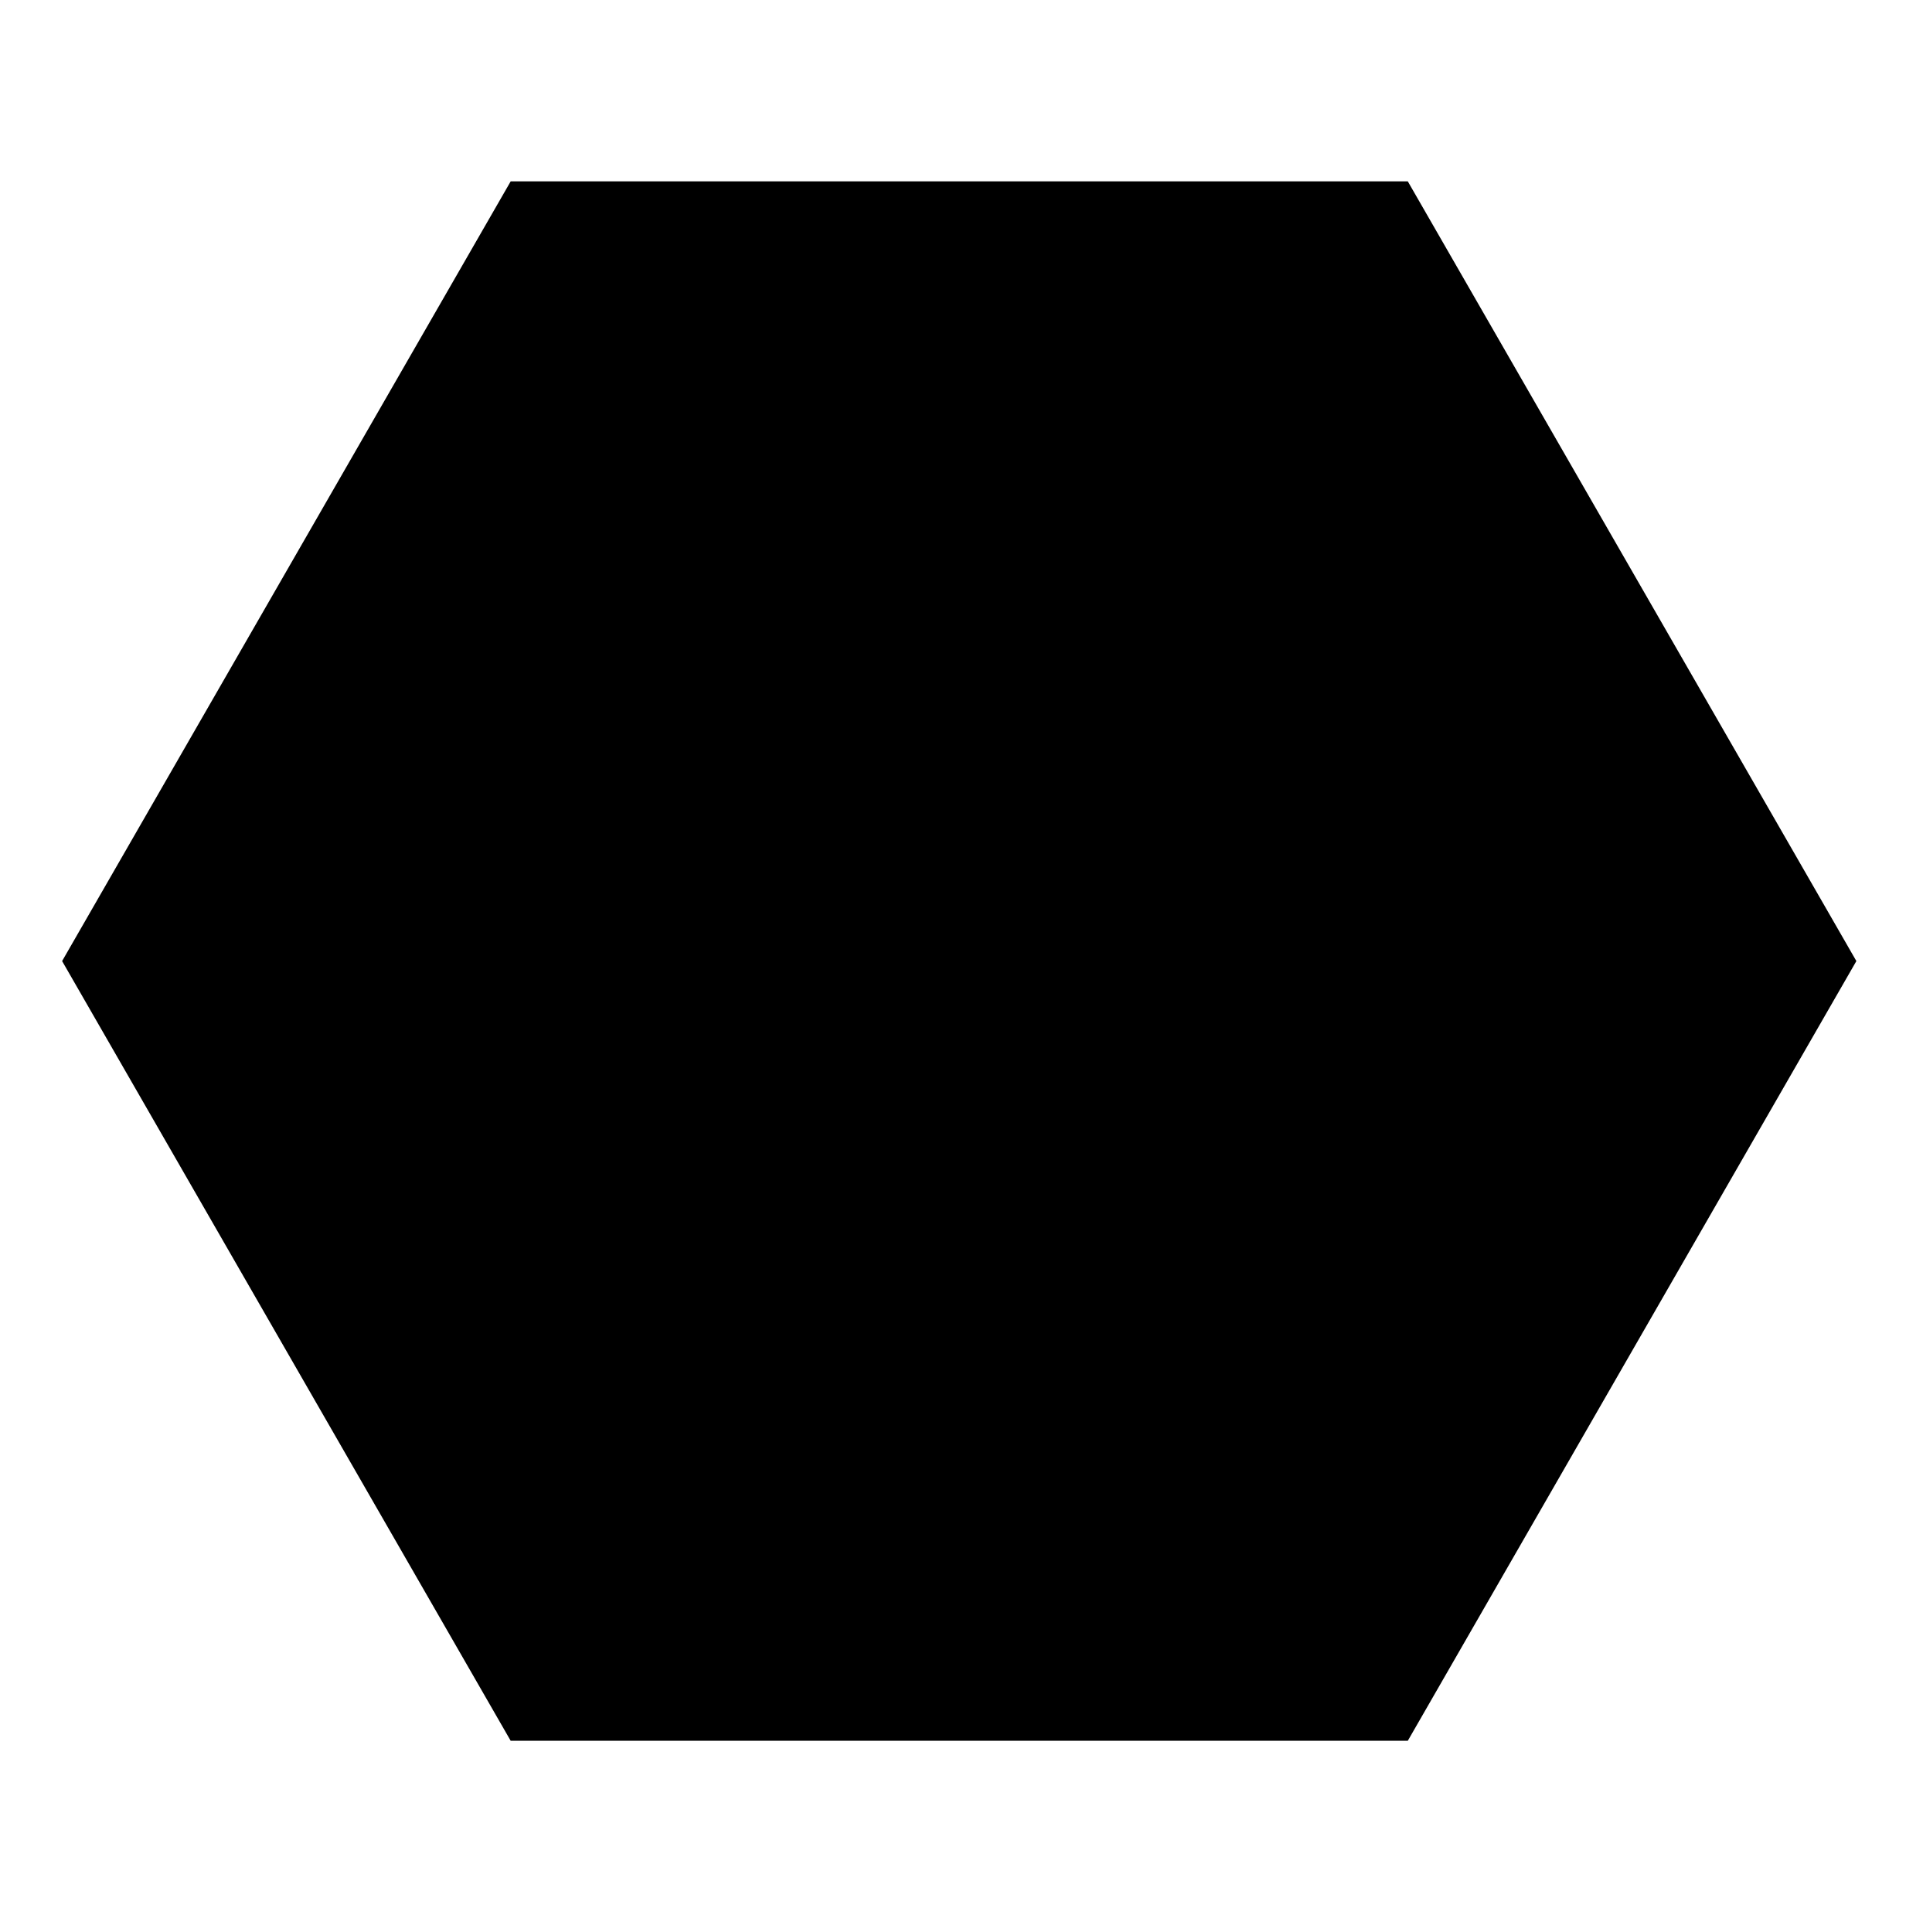
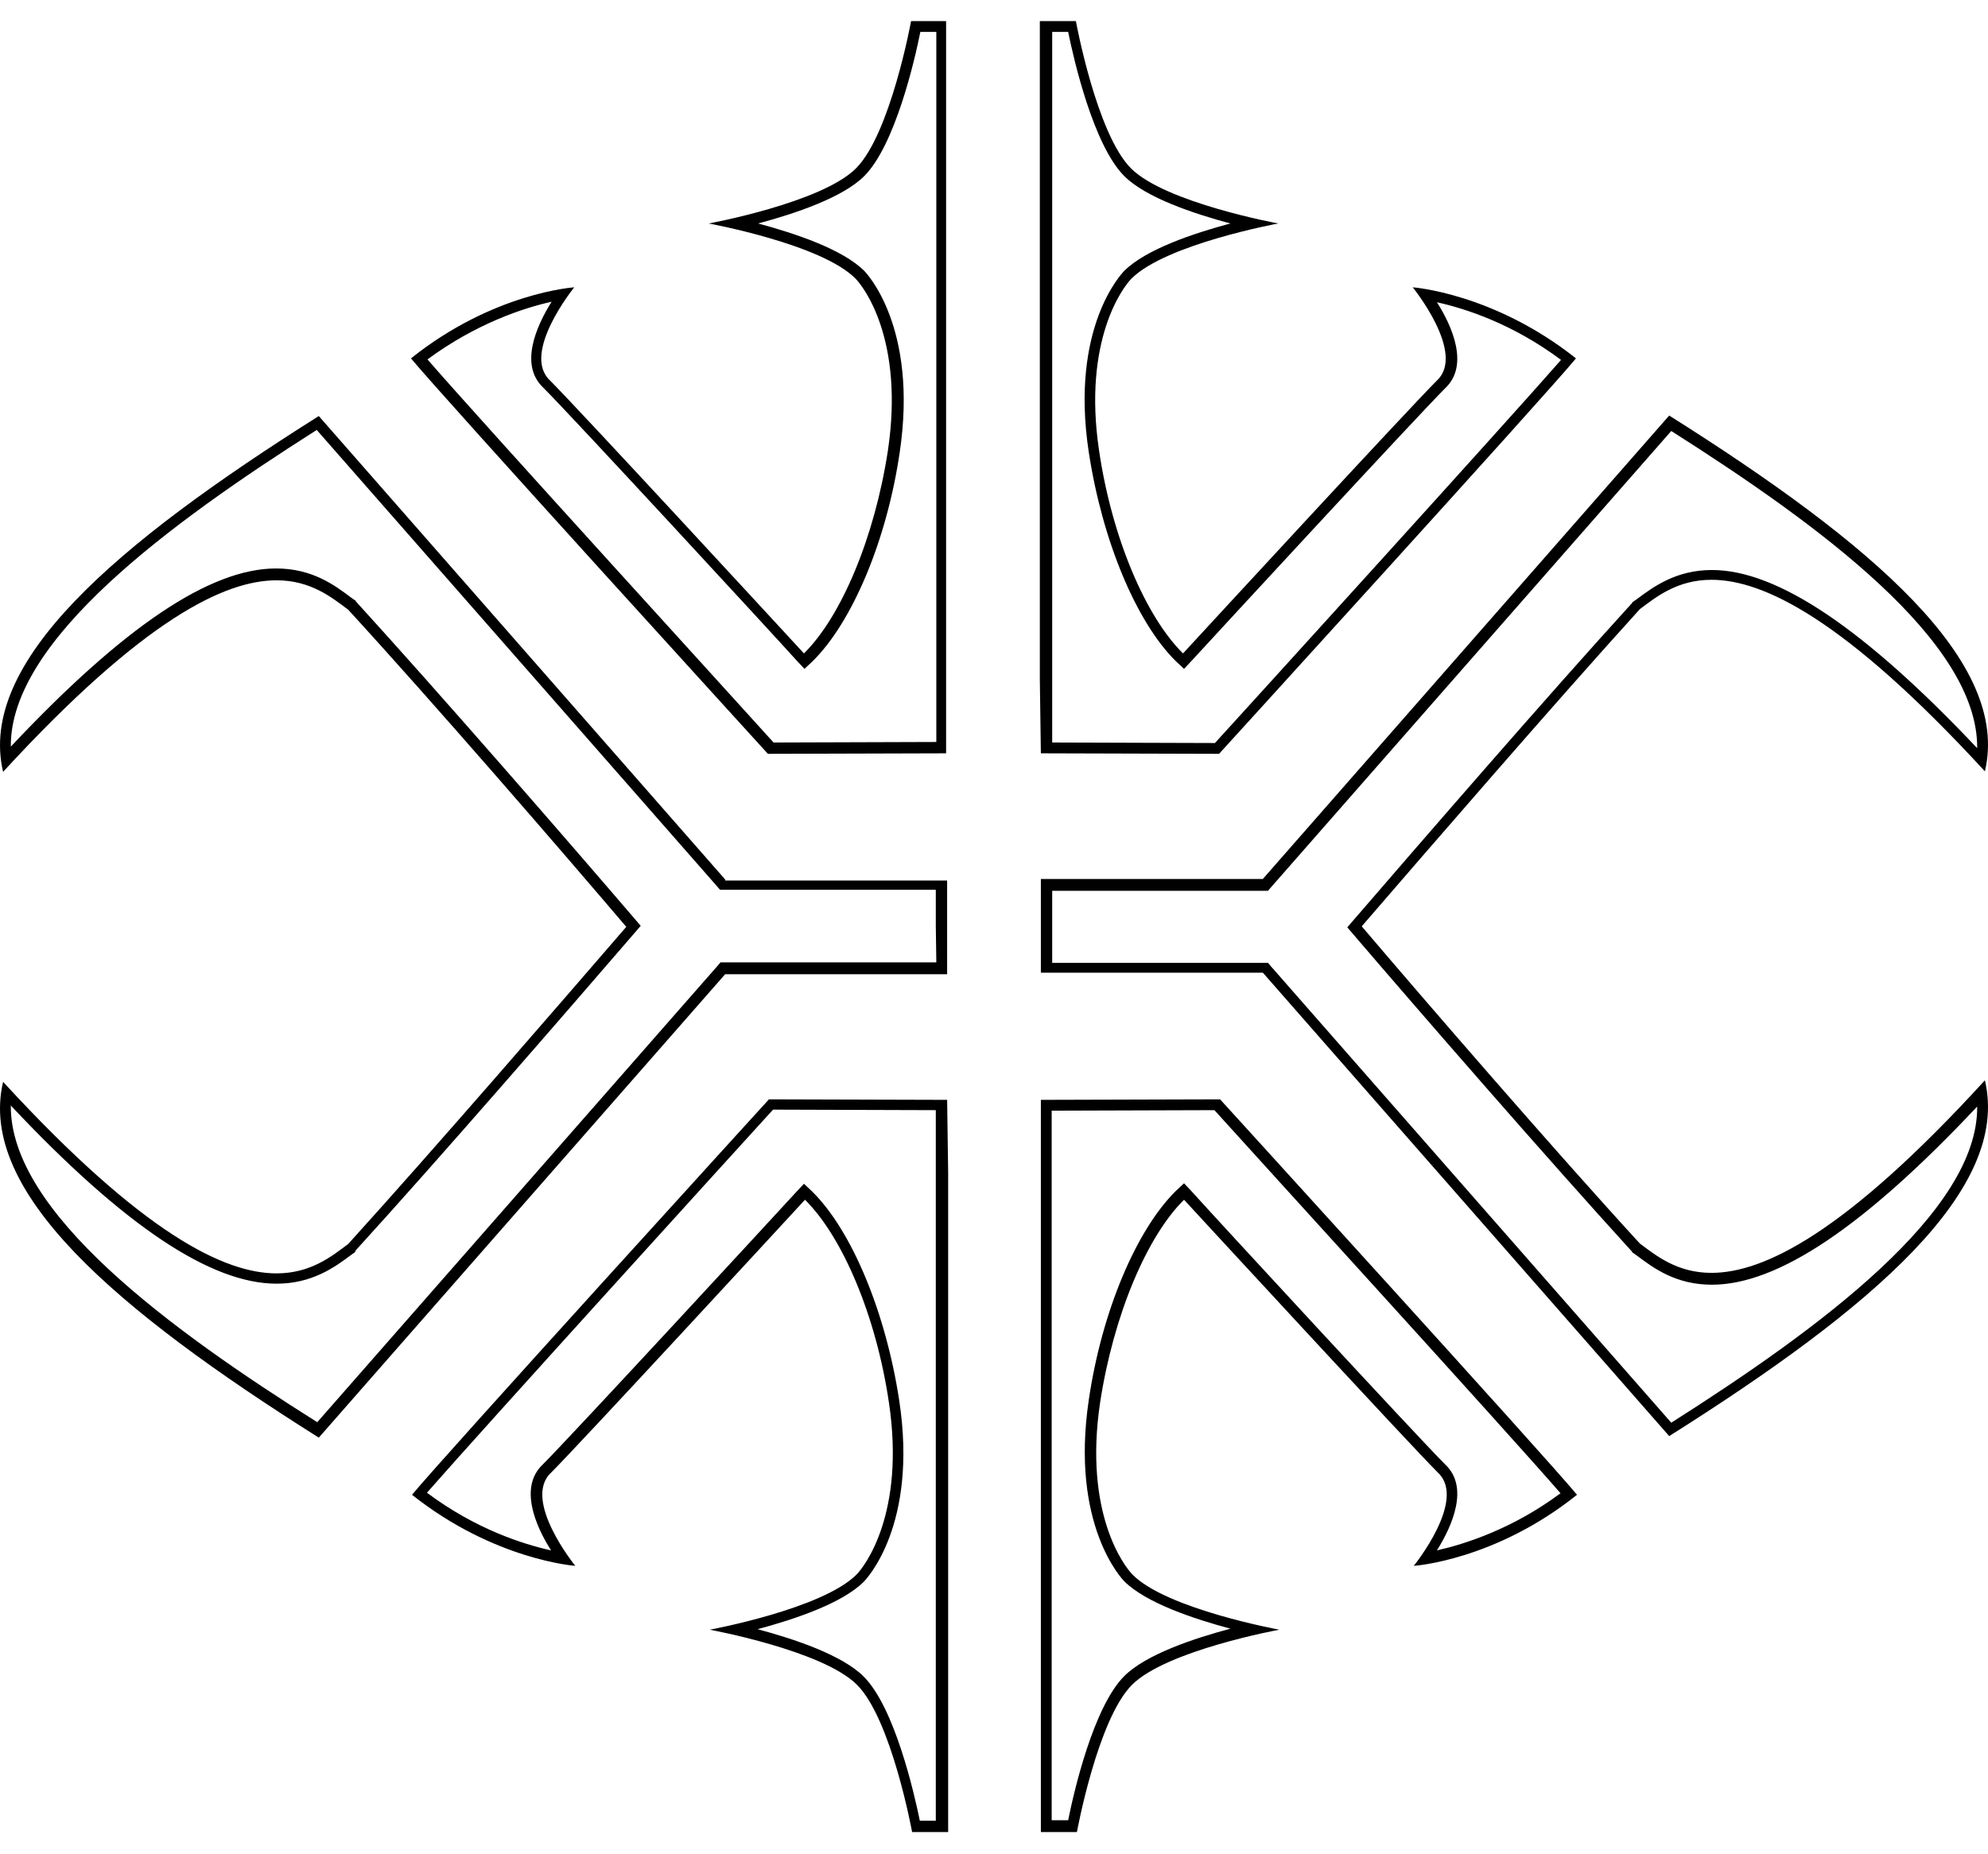
- <svg xmlns="http://www.w3.org/2000/svg" class="race_background" viewBox="0 0 195 196">
-   <path class="st2" d="M142.8,18.4h-91L6.3,97.5l45.5,79.1h91l45.5-79.1L142.8,18.4L142.8,18.4z" />
+ <svg xmlns="http://www.w3.org/2000/svg" class="race_emblem" viewBox="0 0 386 360">
+   <path d="M176.9,4.1c0,0-4,21.9-10.7,28.6c-6.7,6.7-28.6,10.7-28.6,10.7s21.9,4,28.5,10.7c1.6,1.6,9.5,11.9,6.3,33.4c-2.6,17-9.1,32.3-16.3,39.4c-4.7-5.1-43.6-47.3-49.3-53c-5.7-5.3,4.7-18.1,4.7-18.1s-15.7,1-31.7,13.8c6,7.3,69.3,76.8,69.3,76.8l34.6-0.1l0-14.3h0V4.1L176.9,4.1L176.9,4.1z M181.8,6.2v123.6h0l0,2.1l0,12.2l-31.6,0.1c-6.2-6.9-56.8-62.4-67.2-74.4c9.5-7,18.7-10,24.1-11.2c-3,4.8-6.3,12.3-1.6,16.7c5.7,5.7,44.8,48.1,49.2,53l1.5,1.6l1.6-1.5c7.7-7.6,14.4-23.5,16.9-40.6c3.6-24.3-6.5-34.8-6.9-35.2c-4.2-4.2-13.5-7.3-20.6-9.2c7.1-1.9,16.4-5,20.6-9.2c6-6,9.8-22.5,10.9-28L181.8,6.2z M202.1,146.3l34.6,0.1c0,0,63.3-69.5,69.3-76.8c-16-12.7-31.7-13.8-31.7-13.8s10.4,12.8,4.7,18.1c-5.7,5.7-44.6,47.9-49.3,53c-7.2-7.1-13.8-22.4-16.3-39.4c-3.2-21.5,4.7-31.8,6.3-33.4c6.7-6.7,28.5-10.7,28.5-10.7s-21.9-4-28.6-10.7c-6.7-6.7-10.7-28.6-10.7-28.6l0,0l-7,0V132h0L202.1,146.3z M204.2,6.2l3.2,0c1.1,5.4,4.9,22,10.9,28c4.2,4.2,13.5,7.3,20.6,9.2c-7.1,1.9-16.4,5-20.6,9.2c-0.4,0.4-10.6,10.9-6.9,35.2c2.6,17.1,9.2,33,16.9,40.6l1.6,1.5l1.5-1.6c4.4-4.8,43.6-47.3,49.2-52.9c4.7-4.4,1.4-12-1.6-16.7c5.4,1.2,14.6,4.1,24.1,11.2c-10.4,11.9-60.9,67.5-67.2,74.4l-31.6-0.1l0-12.2l0-1.4V6.2z M140.8,170.8l-78.9-90c-39.5,24.9-66.3,47.8-61.3,69.1c27.3-29.7,43.1-37.2,53.1-37.2c6.7,0,10.8,3.4,13.9,5.7c16.6,18.1,41.5,46.9,54,61.6c-12.6,14.6-37.5,43.4-54,61.6c-3.1,2.3-7.2,5.7-13.9,5.7c-10,0-25.8-7.5-53.1-37.2c-5,21.3,21.8,44.2,61.3,69.1l78.9-90h43.1l0-9.1l0-9.1H140.8z M181.8,186.9h-41.9l-0.6,0.7l-77.7,88.6C33,258.2,1.9,235.4,2.1,214.7C24,238,40.9,249.3,53.7,249.3c6.9,0,11.3-3.2,14.5-5.6l0.7-0.5L69,243l0.1-0.2c16.4-18,40.9-46.3,54.1-61.6l1.2-1.4l-1.2-1.4c-13.1-15.3-37.7-43.6-54.1-61.6l-0.1-0.2l-0.2-0.1l-0.7-0.5c-3.2-2.4-7.5-5.6-14.5-5.6c-12.8,0-29.6,11.3-51.5,34.6C1.9,124.4,33,101.6,61.5,83.5l77.7,88.6l0.6,0.7h41.9l0,7L181.8,186.9z M183.9,213.6l-34.6-0.1c0,0-63.3,69.5-69.3,76.8c16,12.7,31.7,13.8,31.7,13.8s-10.4-12.8-4.7-18.1c5.7-5.7,44.6-47.9,49.3-53c7.2,7.1,13.8,22.4,16.3,39.4c3.2,21.5-4.7,31.8-6.3,33.4c-6.7,6.7-28.5,10.7-28.5,10.7s21.9,4,28.6,10.7c6.7,6.7,10.7,28.6,10.7,28.6l0,0l7,0V227.9h0L183.9,213.6z M181.8,353.6l-3.2,0c-1.1-5.4-4.9-22-10.9-28c-4.2-4.2-13.5-7.3-20.6-9.2c7.1-1.9,16.4-5,20.6-9.2c0.4-0.4,10.6-10.9,6.9-35.2c-2.6-17.1-9.2-33-16.9-40.6l-1.6-1.5l-1.5,1.6c-4.4,4.8-43.6,47.3-49.2,52.9c-4.7,4.4-1.4,12,1.6,16.7c-5.4-1.2-14.6-4.1-24.1-11.2c10.4-11.9,60.9-67.5,67.2-74.4l31.6,0.1l0,12.2l0,1.4V353.6z M332.3,247.2c-6.7,0-10.8-3.4-13.9-5.7c-16.6-18.1-41.5-46.9-54-61.6c12.6-14.6,37.5-43.4,54-61.6c3.1-2.3,7.2-5.7,13.9-5.7c10,0,25.8,7.5,53.1,37.2c5-21.3-21.8-44.2-61.3-69.1l-78.9,90h-43.1l0,9.1l0,9.1h43.1l78.9,90c39.5-24.9,66.3-47.8,61.3-69.1C358.1,239.7,342.3,247.2,332.3,247.2z M324.5,276.3l-77.7-88.6l-0.6-0.7h-41.9l0-7l0-7h41.9l0.6-0.7l77.7-88.6c28.5,18.1,59.6,40.8,59.4,61.6c-21.9-23.2-38.8-34.6-51.5-34.6c-6.9,0-11.3,3.2-14.5,5.6l-0.7,0.5l-0.2,0.1l-0.1,0.2c-16.4,18-40.9,46.3-54.1,61.6l-1.2,1.4l1.2,1.4c13.1,15.3,37.7,43.6,54.1,61.6l0.1,0.2l0.2,0.1l0.7,0.5c3.2,2.4,7.5,5.6,14.5,5.6c12.8,0,29.6-11.3,51.5-34.6C384.1,235.4,353,258.2,324.5,276.3z M202.1,213.6l0,14.3h0v127.9l7,0l0,0c0,0,4-21.9,10.7-28.6c6.7-6.7,28.6-10.7,28.6-10.7s-21.9-4-28.5-10.7c-1.6-1.6-9.5-11.9-6.3-33.4c2.6-17,9.1-32.3,16.3-39.4c4.7,5.1,43.6,47.3,49.3,53c5.7,5.3-4.7,18.1-4.7,18.1s15.7-1,31.7-13.8c-6-7.3-69.3-76.8-69.3-76.8L202.1,213.6z M279,301.1c3-4.8,6.3-12.3,1.6-16.7c-5.7-5.7-44.8-48.1-49.2-53l-1.5-1.6l-1.6,1.5c-7.7,7.6-14.4,23.5-16.9,40.6c-3.6,24.3,6.5,34.8,6.9,35.2c4.2,4.2,13.5,7.3,20.6,9.2c-7.1,1.9-16.4,5-20.6,9.2c-6,6-9.8,22.5-10.9,28l-3.2,0V230h0l0-2.1l0-12.2l31.6-0.1c6.2,6.9,56.8,62.4,67.2,74.4C293.6,297,284.3,299.9,279,301.1z" />
</svg>
